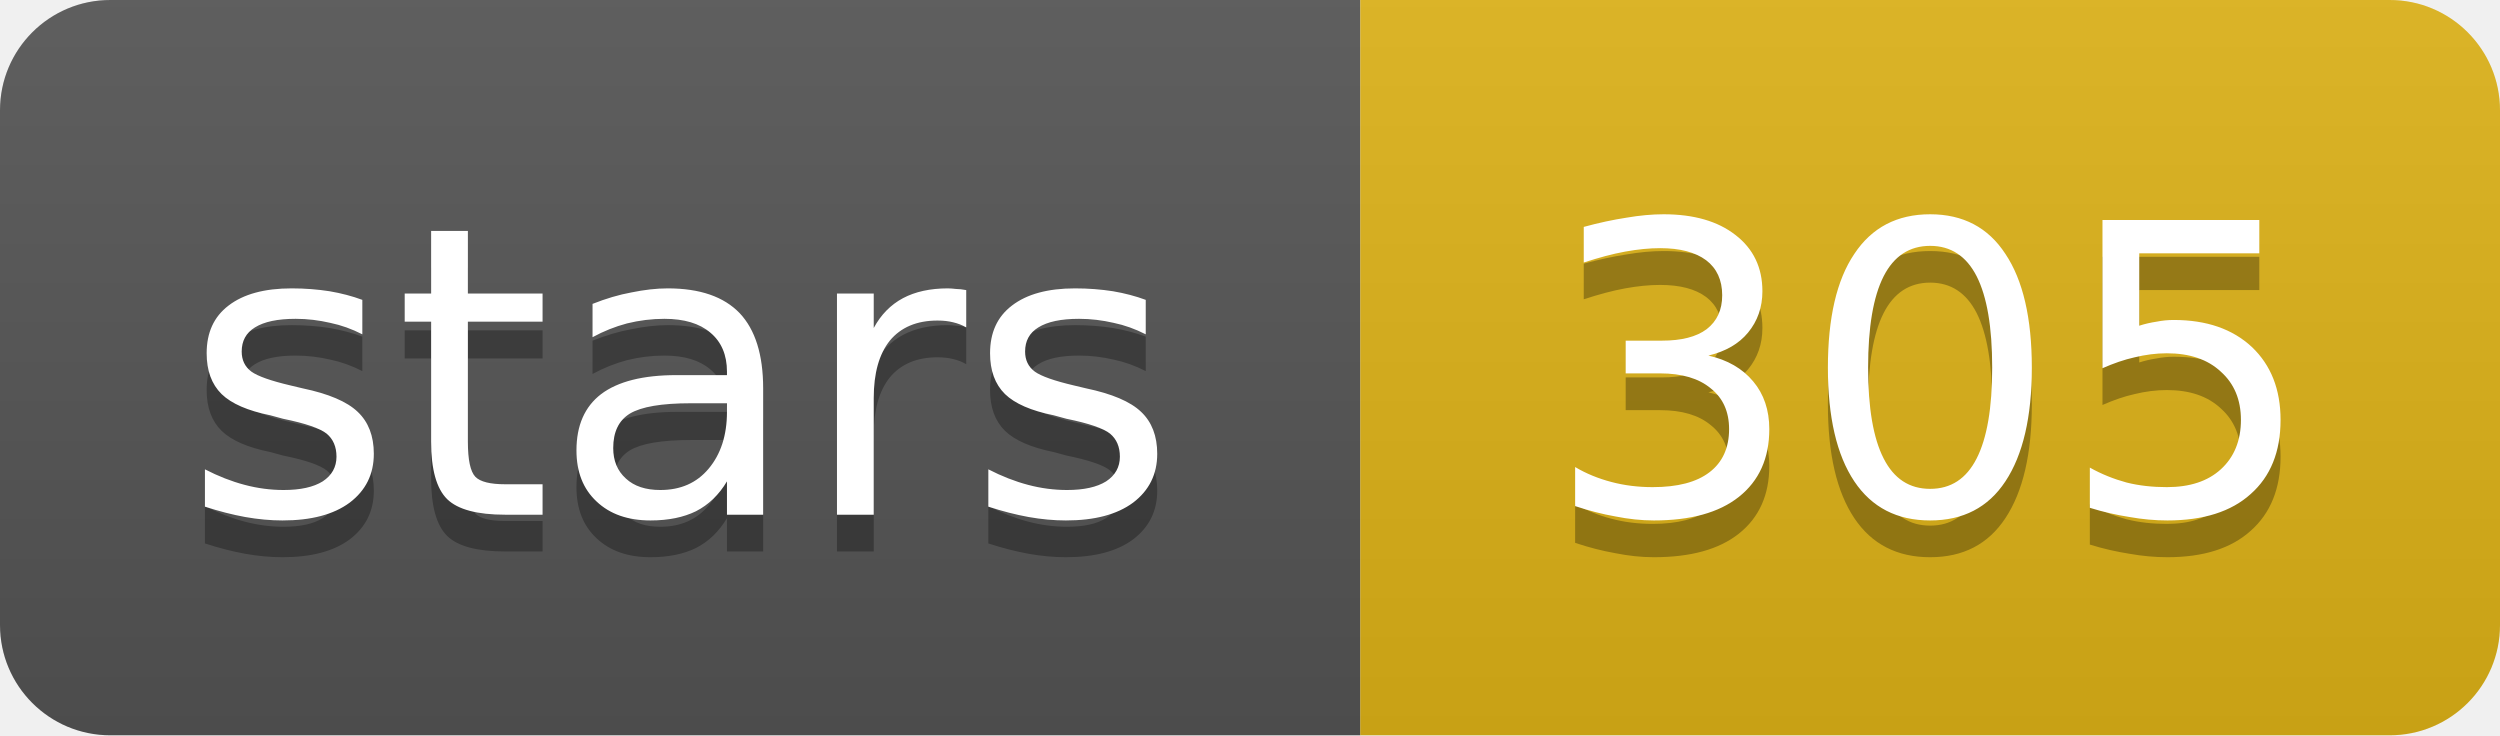
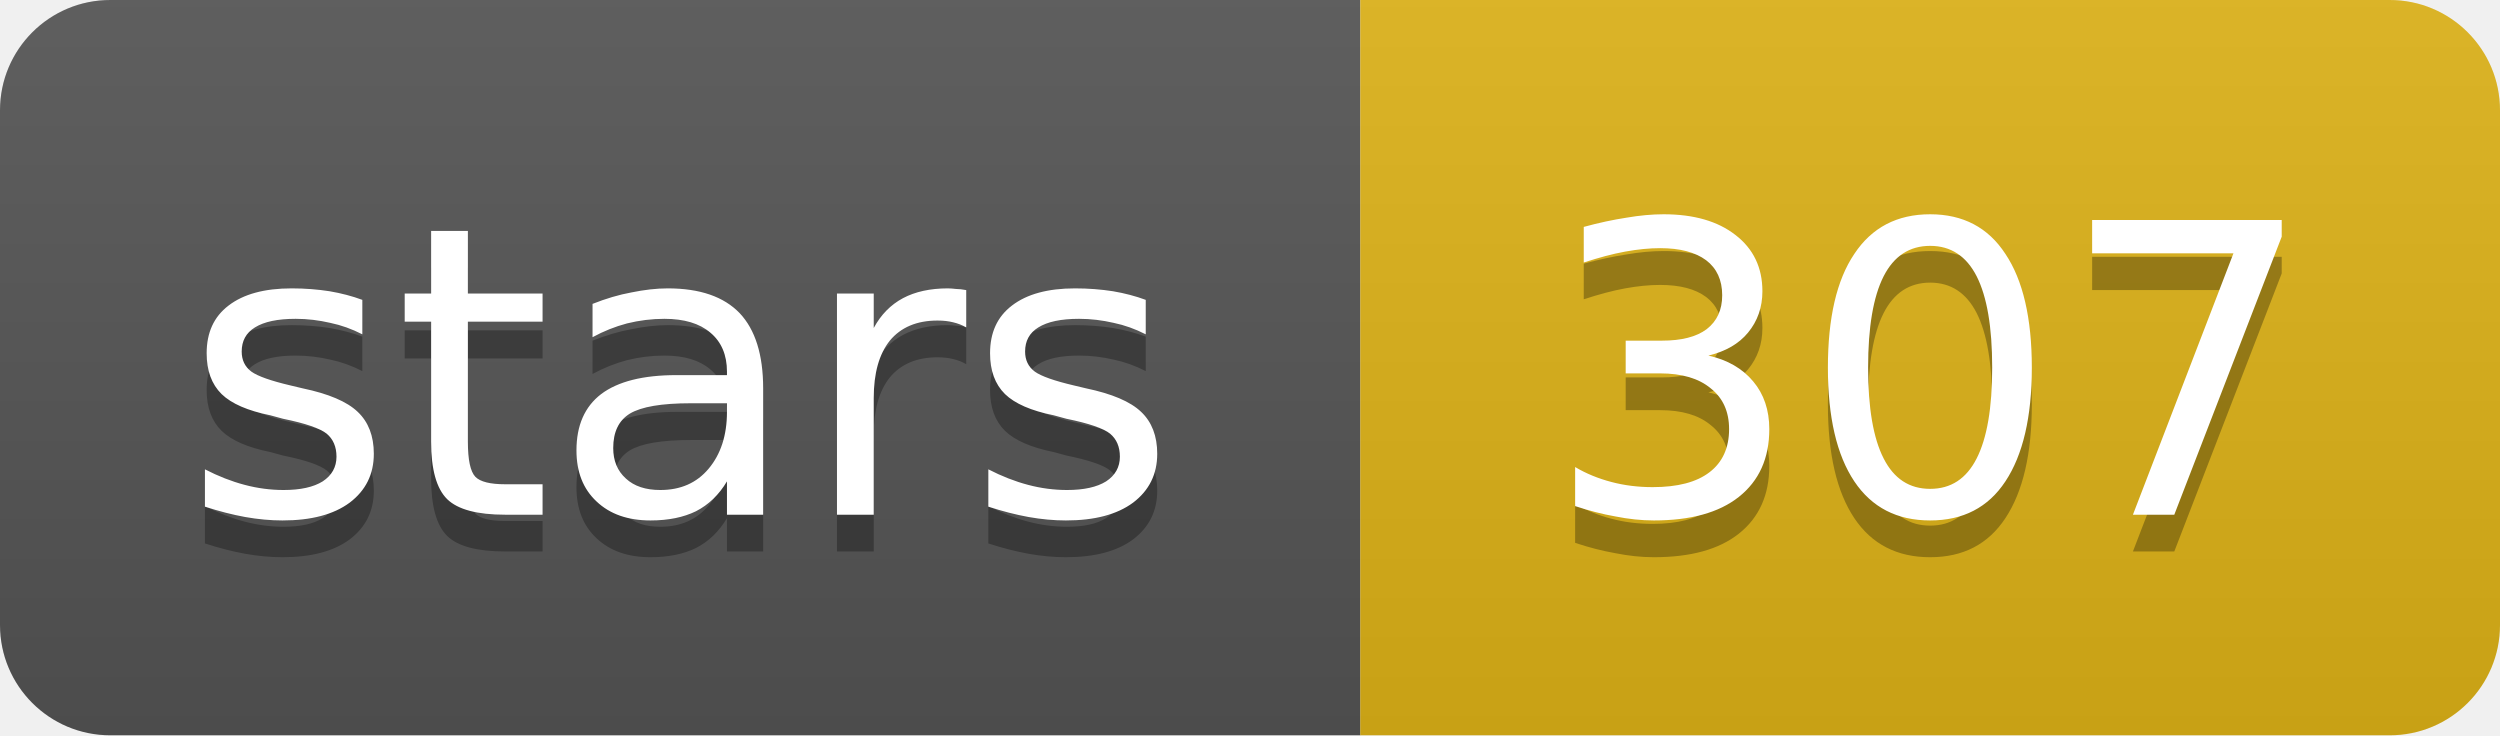
- <svg xmlns="http://www.w3.org/2000/svg" width="68" height="20" role="img" aria-label="stars: 305">
+ <svg xmlns="http://www.w3.org/2000/svg" width="68" height="20" role="img" aria-label="stars: 307">
  <linearGradient id="s" x2="0" y2="100%">
    <stop offset="0" stop-color="#bbb" stop-opacity=".1" />
    <stop offset="1" stop-opacity=".1" />
  </linearGradient>
  <clipPath id="r">
    <rect width="68" height="20" rx="3" fill="#fff" />
  </clipPath>
  <g clip-path="url(#r)">
    <rect width="37" height="20" fill="#555" />
    <rect x="37" width="31" height="20" fill="#dfb317" />
    <rect width="68" height="20" fill="url(#s)" />
  </g>
  <g fill="#fff" text-anchor="middle" font-family="Verdana,Geneva,DejaVu Sans,sans-serif" text-rendering="geometricPrecision" font-size="11">
    <text aria-hidden="true" x="18.5" y="15" fill="#010101" fill-opacity=".3" textLength="26.9">stars</text>
-     <text aria-hidden="true" x="52.5" y="15" fill="#010101" fill-opacity=".3" textLength="21">305</text>
+     <text aria-hidden="true" x="52.5" y="15" fill="#010101" fill-opacity=".3" textLength="21">307</text>
    <text x="18.5" y="14" textLength="26.9">stars</text>
-     <text x="52.5" y="14" textLength="21">305</text>
+     <text x="52.5" y="14" textLength="21">307</text>
  </g>
</svg>
